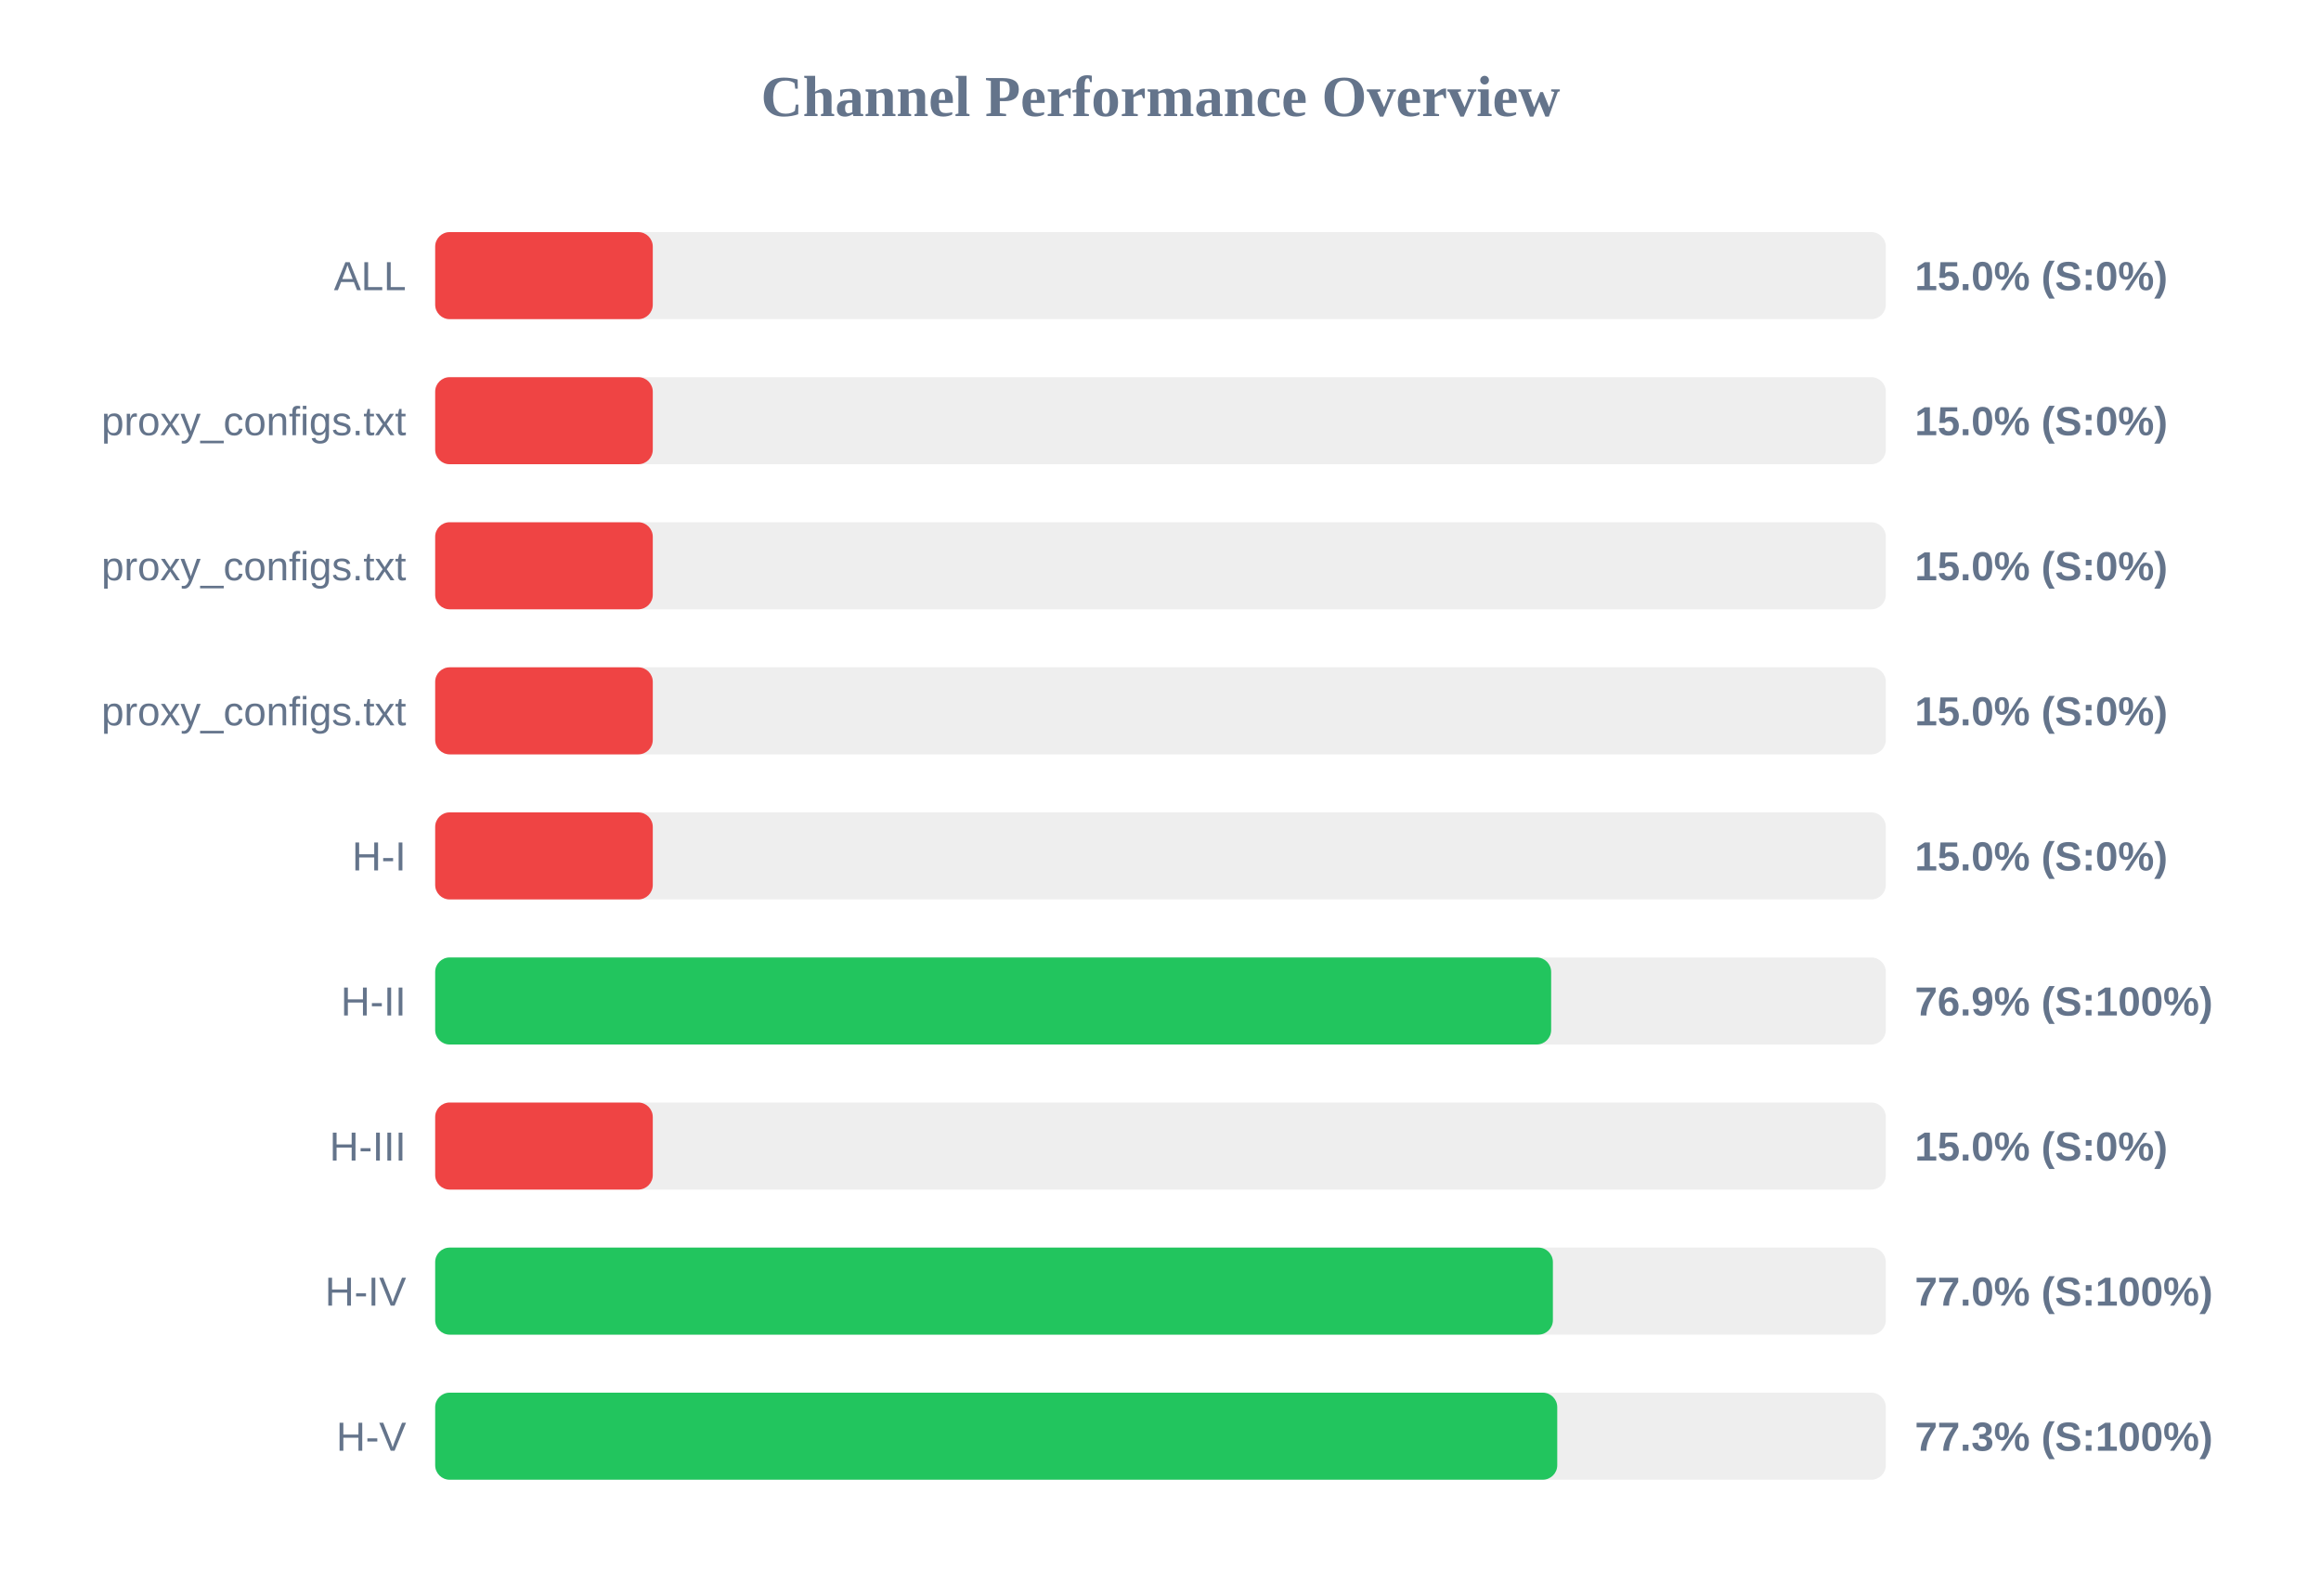
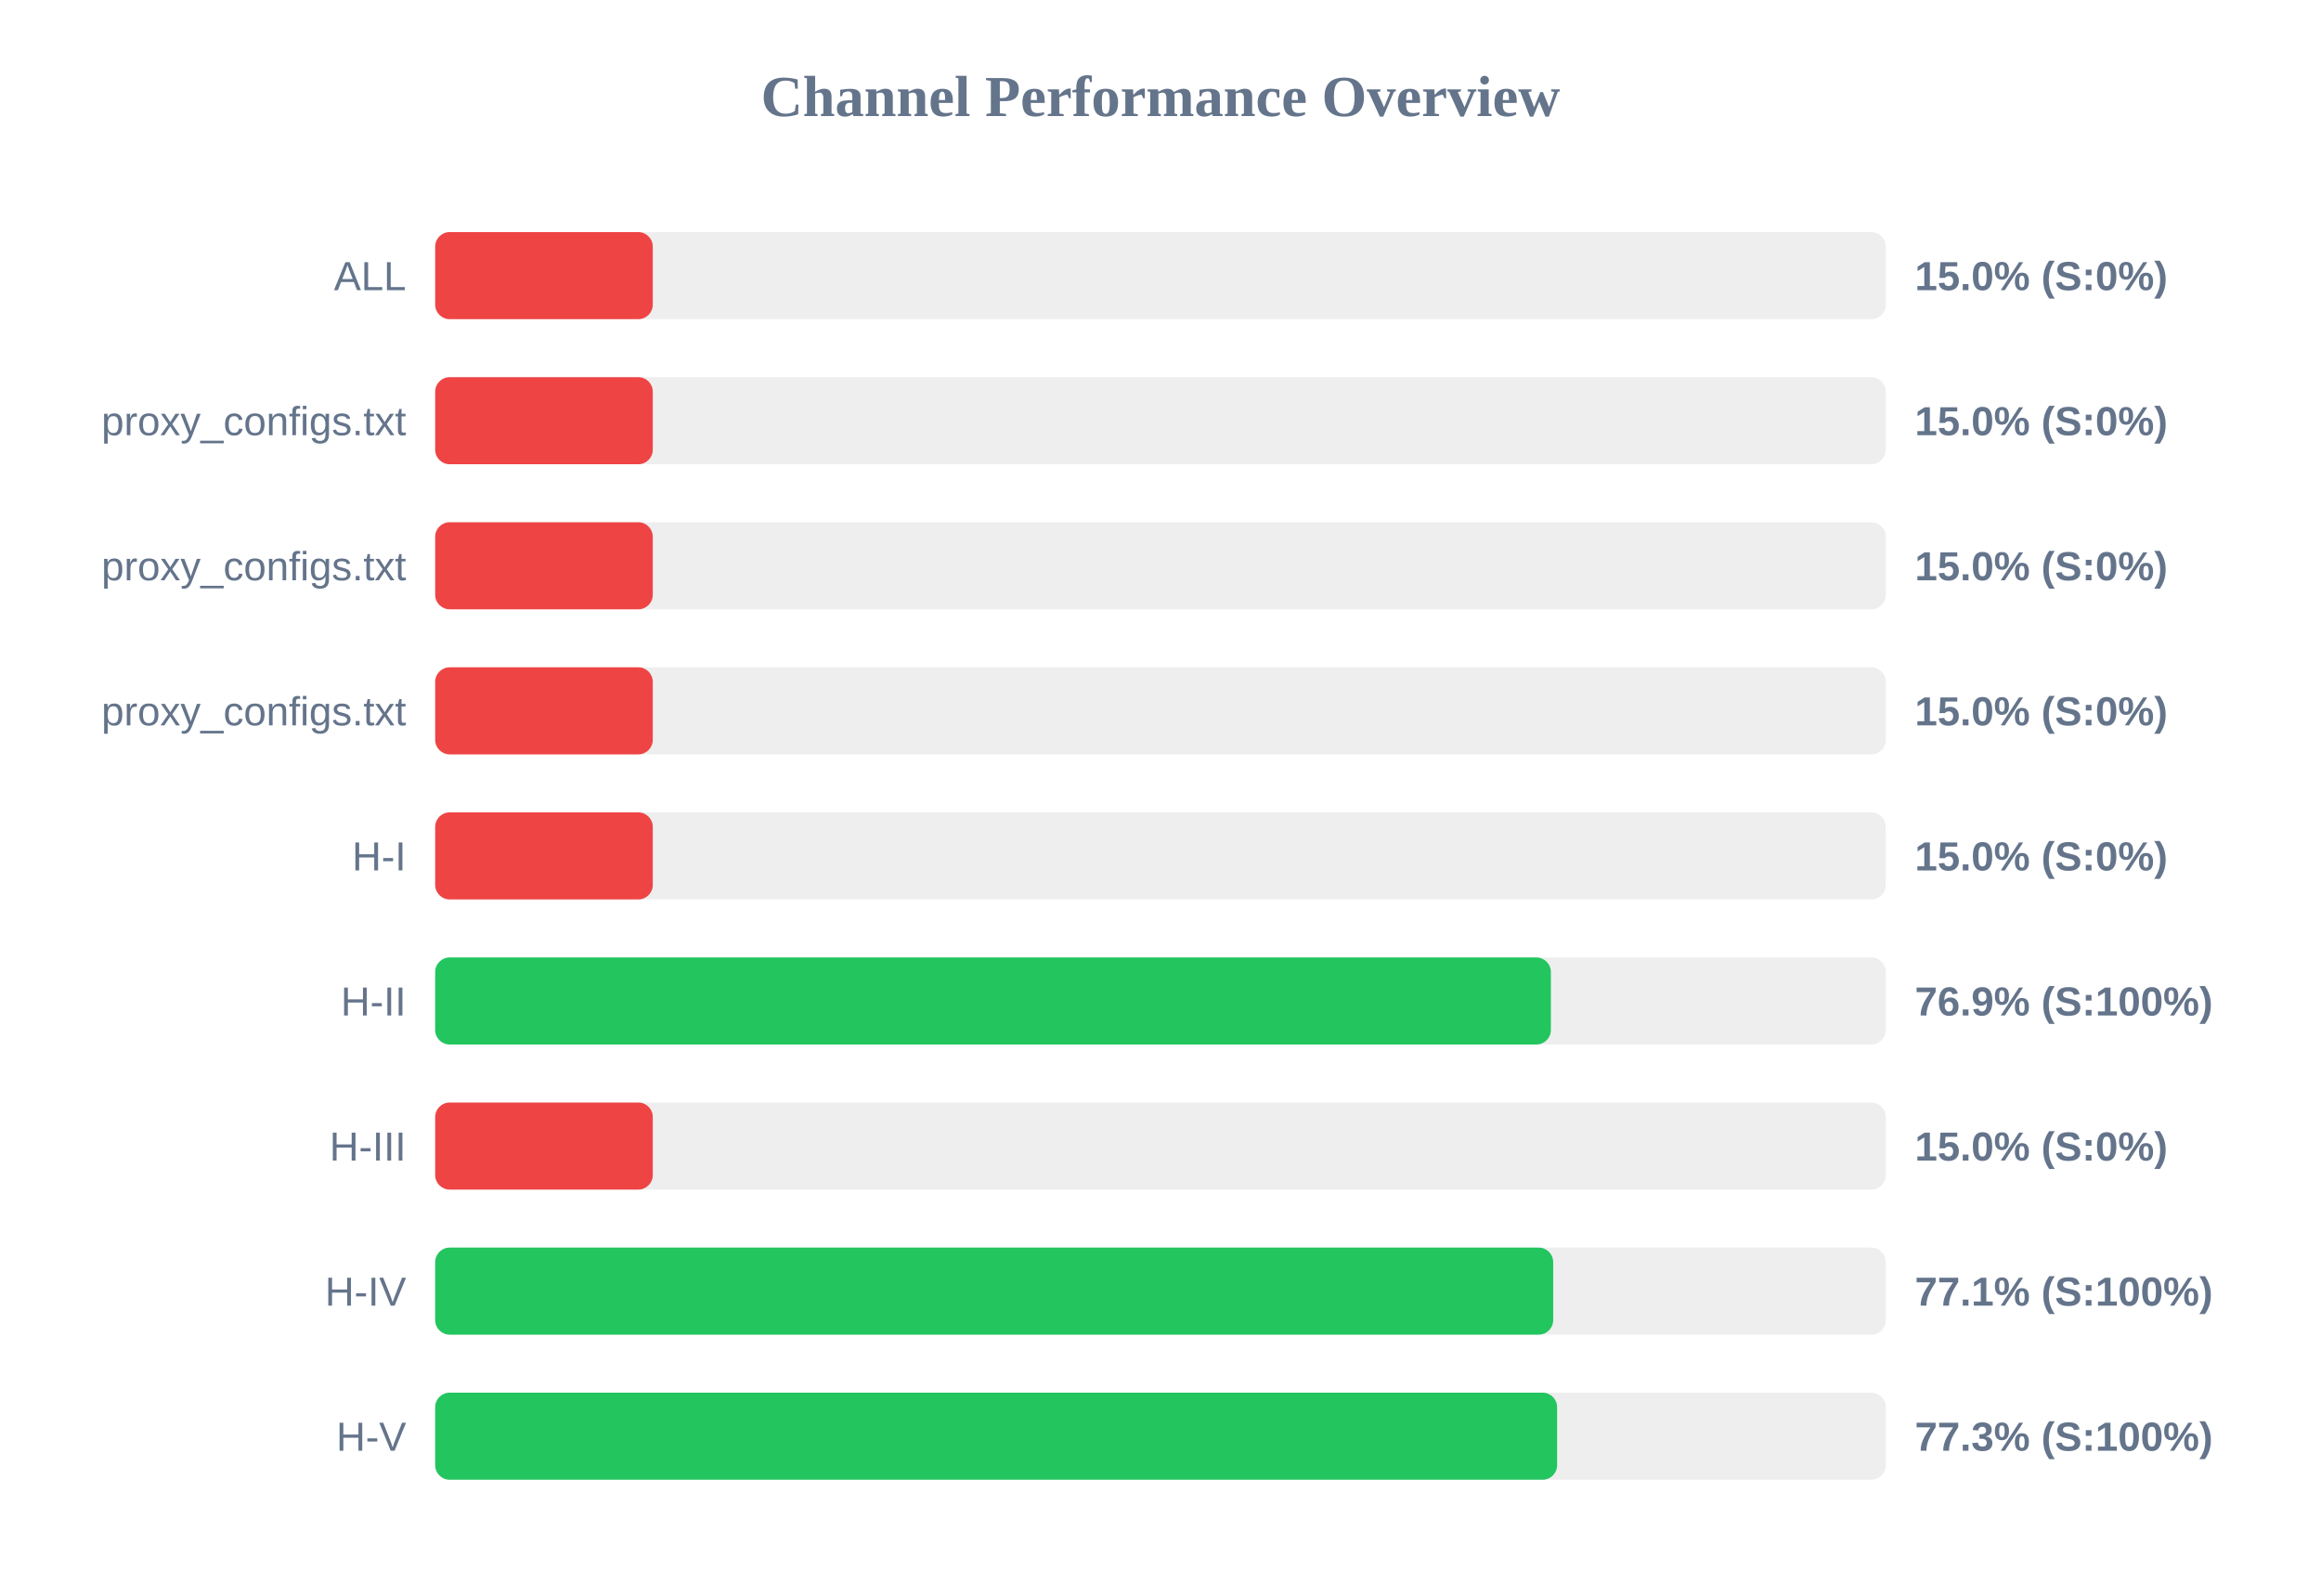
<svg xmlns="http://www.w3.org/2000/svg" width="800" height="550" version="1.1">
  <style>
        .row { font: 14px Arial; fill: #64748b; }
        .score { font: bold 14px Arial; fill: #64748b; }
    </style>
  <text x="400" y="40" text-anchor="middle" font-size="20px" font-weight="bold" fill="#64748b">Channel Performance Overview</text>
  <rect x="150" y="80" width="500" height="30" fill="#eee" rx="5" />
  <rect x="150" y="80" width="75.0" height="30" fill="#ef4444" rx="5" />
  <text x="140" y="100" text-anchor="end" class="row">ALL</text>
  <text x="660" y="100" text-anchor="start" class="score">15.0% (S:0%)</text>
  <rect x="150" y="130" width="500" height="30" fill="#eee" rx="5" />
  <rect x="150" y="130" width="75.0" height="30" fill="#ef4444" rx="5" />
  <text x="140" y="150" text-anchor="end" class="row">proxy_configs.txt</text>
  <text x="660" y="150" text-anchor="start" class="score">15.0% (S:0%)</text>
  <rect x="150" y="180" width="500" height="30" fill="#eee" rx="5" />
  <rect x="150" y="180" width="75.0" height="30" fill="#ef4444" rx="5" />
  <text x="140" y="200" text-anchor="end" class="row">proxy_configs.txt</text>
  <text x="660" y="200" text-anchor="start" class="score">15.0% (S:0%)</text>
  <rect x="150" y="230" width="500" height="30" fill="#eee" rx="5" />
  <rect x="150" y="230" width="75.0" height="30" fill="#ef4444" rx="5" />
  <text x="140" y="250" text-anchor="end" class="row">proxy_configs.txt</text>
  <text x="660" y="250" text-anchor="start" class="score">15.0% (S:0%)</text>
  <rect x="150" y="280" width="500" height="30" fill="#eee" rx="5" />
  <rect x="150" y="280" width="75.0" height="30" fill="#ef4444" rx="5" />
  <text x="140" y="300" text-anchor="end" class="row">H-I</text>
  <text x="660" y="300" text-anchor="start" class="score">15.0% (S:0%)</text>
  <rect x="150" y="330" width="500" height="30" fill="#eee" rx="5" />
-   <rect x="150" y="330" width="384.65" height="30" fill="#22c55e" rx="5" />
+   <rect x="150" y="330" width="384.55" height="30" fill="#22c55e" rx="5" />
  <text x="140" y="350" text-anchor="end" class="row">H-II</text>
  <text x="660" y="350" text-anchor="start" class="score">76.9% (S:100%)</text>
  <rect x="150" y="380" width="500" height="30" fill="#eee" rx="5" />
  <rect x="150" y="380" width="75.0" height="30" fill="#ef4444" rx="5" />
  <text x="140" y="400" text-anchor="end" class="row">H-III</text>
  <text x="660" y="400" text-anchor="start" class="score">15.0% (S:0%)</text>
  <rect x="150" y="430" width="500" height="30" fill="#eee" rx="5" />
-   <rect x="150" y="430" width="385.25" height="30" fill="#22c55e" rx="5" />
+   <rect x="150" y="430" width="385.35" height="30" fill="#22c55e" rx="5" />
  <text x="140" y="450" text-anchor="end" class="row">H-IV</text>
-   <text x="660" y="450" text-anchor="start" class="score">77.0% (S:100%)</text>
+   <text x="660" y="450" text-anchor="start" class="score">77.1% (S:100%)</text>
  <rect x="150" y="480" width="500" height="30" fill="#eee" rx="5" />
-   <rect x="150" y="480" width="386.75" height="30" fill="#22c55e" rx="5" />
+   <rect x="150" y="480" width="386.7" height="30" fill="#22c55e" rx="5" />
  <text x="140" y="500" text-anchor="end" class="row">H-V</text>
  <text x="660" y="500" text-anchor="start" class="score">77.3% (S:100%)</text>
</svg>
